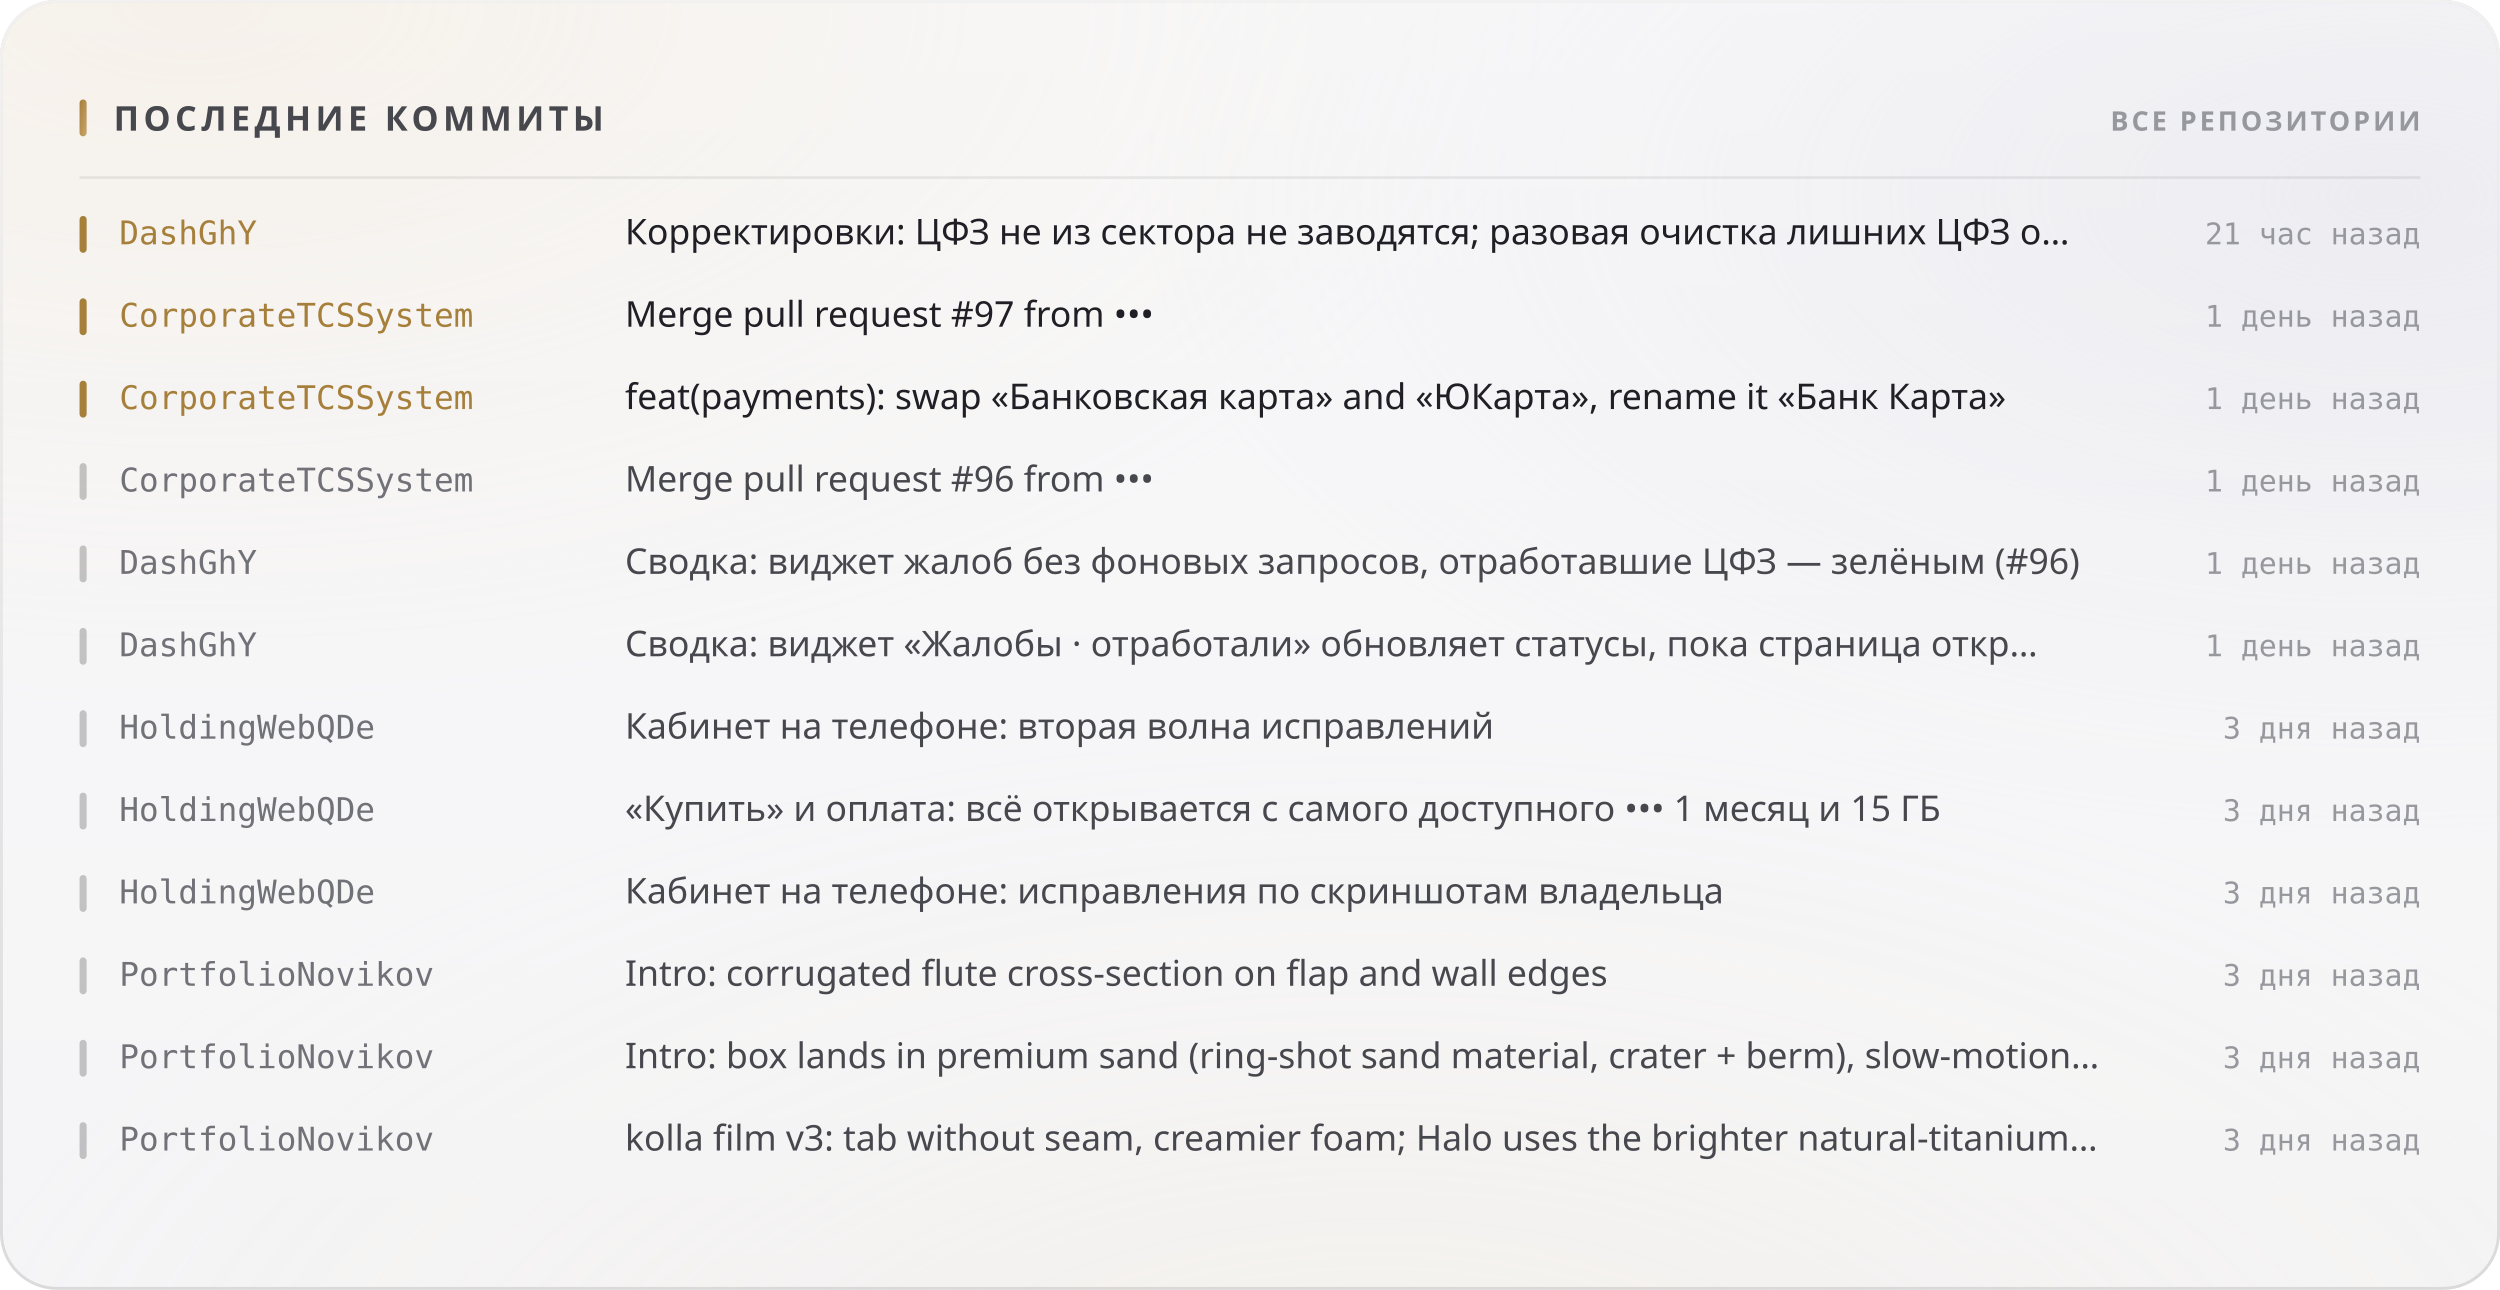
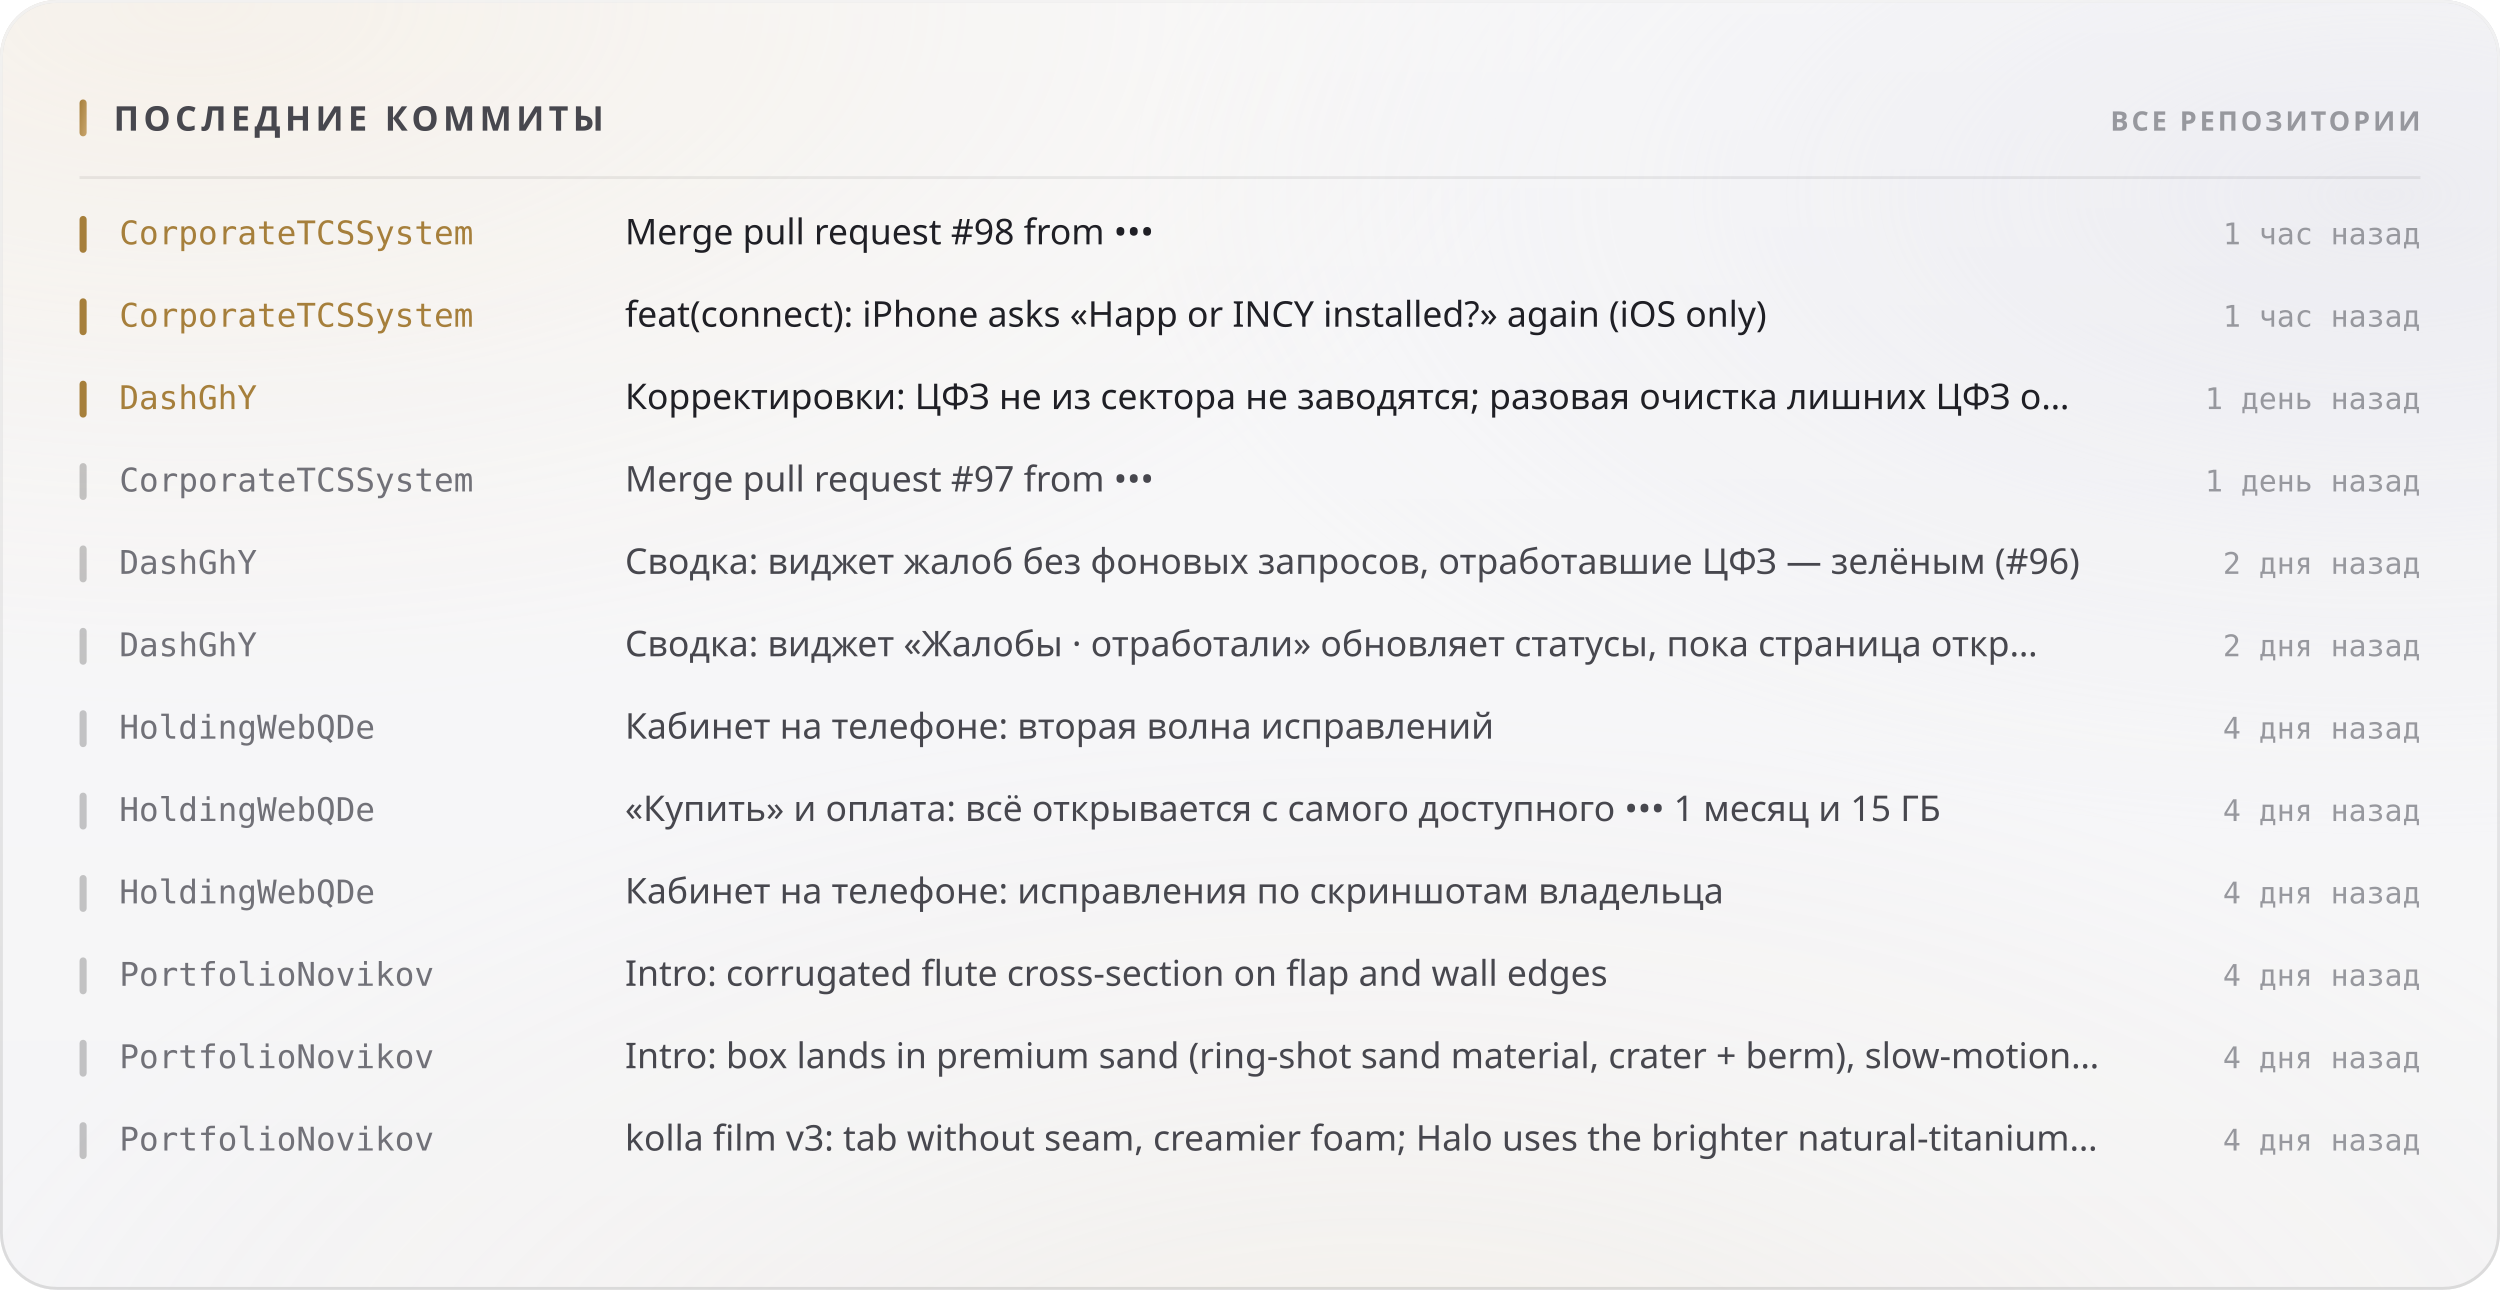
<svg xmlns="http://www.w3.org/2000/svg" width="880" height="454" viewBox="0 0 880 454" role="img">
  <style>
  text { font-family: -apple-system, BlinkMacSystemFont, 'Segoe UI', 'Noto Sans', Helvetica, Arial, sans-serif; }
  .mono { font-family: ui-monospace, 'SF Mono', 'Cascadia Mono', 'DejaVu Sans Mono', Menlo, Consolas, monospace; font-variant-numeric: tabular-nums; }
  .caps { letter-spacing: .1em; text-transform: uppercase; }

  @keyframes sheen  { from { transform: translateX(-120%); } to { transform: translateX(260%); } }
  @keyframes rise   { from { opacity: 0; transform: translateY(6px); } to { opacity: 1; transform: none; } }
  @keyframes slide  { from { opacity: 0; transform: translateX(-8px); } to { opacity: 1; transform: none; } }
  @keyframes grow   { from { transform: scaleY(0); } to { transform: scaleY(1); } }
  @keyframes widen  { from { transform: scaleX(0); } to { transform: scaleX(1); } }
  @keyframes draw   { from { stroke-dashoffset: 200; } to { stroke-dashoffset: 0; } }

  .sheen { animation: sheen 5.5s cubic-bezier(.45,0,.2,1) infinite; }
  .rise  { animation: rise .5s cubic-bezier(.16,1,.3,1) both; }
  .slide { animation: slide .42s cubic-bezier(.16,1,.3,1) both; }
  .bar   { transform-box: fill-box; transform-origin: 50% 100%;
           animation: grow .62s cubic-bezier(.16,1,.3,1) both; }
  .fill  { transform-box: fill-box; transform-origin: 0% 50%;
           animation: widen .8s cubic-bezier(.16,1,.3,1) both; }
  /* The hidden start state lives in the keyframes, never in the static rule.
     A renderer that ignores CSS animations then falls back to the FINISHED
     state — a drawn line, visible text — instead of an empty panel. */
  .spark { stroke-dasharray: 200;
           animation: draw 1.1s cubic-bezier(.16,1,.3,1) both; }

  @media (prefers-reduced-motion: reduce) {
    .sheen { animation: none; opacity: 0; }
    .rise, .slide, .bar, .fill, .spark { animation: none; opacity: 1; transform: none;
                                         stroke-dashoffset: 0; }
  }</style>
  <defs>
    <filter id="grain5" x="0" y="0" width="100%" height="100%">
      <feTurbulence type="fractalNoise" baseFrequency="0.85" numOctaves="3" stitchTiles="stitch" />
      <feColorMatrix type="saturate" values="0" />
    </filter>
    <linearGradient id="accent1" x1="0" y1="0" x2="1" y2="1">
      <stop offset="0%" stop-color="#a67f3b" />
      <stop offset="100%" stop-color="#c8a56c" />
    </linearGradient>
    <radialGradient id="aurora6" cx="0.08" cy="0" r="0.55">
      <stop offset="0%" stop-color="#e7c99a" stop-opacity="0.28" />
      <stop offset="55%" stop-color="#e7c99a" stop-opacity="0.098" />
      <stop offset="100%" stop-color="#e7c99a" stop-opacity="0" />
    </radialGradient>
    <radialGradient id="aurora7" cx="0.95" cy="0.15" r="0.5">
      <stop offset="0%" stop-color="#ccccdb" stop-opacity="0.45" />
      <stop offset="55%" stop-color="#ccccdb" stop-opacity="0.158" />
      <stop offset="100%" stop-color="#ccccdb" stop-opacity="0" />
    </radialGradient>
    <radialGradient id="aurora8" cx="0.55" cy="1.15" r="0.6">
      <stop offset="0%" stop-color="#ead4b3" stop-opacity="0.2" />
      <stop offset="55%" stop-color="#ead4b3" stop-opacity="0.07" />
      <stop offset="100%" stop-color="#ead4b3" stop-opacity="0" />
    </radialGradient>
    <linearGradient id="glass2" x1="0" y1="0" x2="0" y2="1">
      <stop offset="0%" stop-color="#ffffff" stop-opacity="0.42" />
      <stop offset="100%" stop-color="#ffffff" stop-opacity="0.16" />
    </linearGradient>
    <linearGradient id="rim3" x1="0" y1="0" x2="0" y2="1">
      <stop offset="0%" stop-color="#ffffff" stop-opacity="0.7" />
      <stop offset="100%" stop-color="#ffffff" stop-opacity="0.15" />
    </linearGradient>
    <linearGradient id="spec4" x1="0" y1="0" x2="1" y2="0">
      <stop offset="0%" stop-color="#ffffff" stop-opacity="0" />
      <stop offset="35%" stop-color="#ffffff" stop-opacity="0.72" />
      <stop offset="70%" stop-color="#ffffff" stop-opacity="0.252" />
      <stop offset="100%" stop-color="#ffffff" stop-opacity="0" />
    </linearGradient>
  </defs>
  <rect width="880" height="454" rx="20" fill="#f3f3f5" />
  <rect width="880" height="454" rx="20" fill="url(#aurora6)" />
  <rect width="880" height="454" rx="20" fill="url(#aurora7)" />
  <rect width="880" height="454" rx="20" fill="url(#aurora8)" />
  <rect width="880" height="454" rx="20" fill="url(#glass2)" />
  <rect width="880" height="454" rx="20" filter="url(#grain5)" opacity="0.06" style="mix-blend-mode:overlay" />
  <rect x=".5" y=".5" width="879" height="453" rx="19.5" fill="none" stroke="rgba(10,10,12,0.14)" />
  <rect x=".5" y=".5" width="879" height="453" rx="19.5" fill="none" stroke="url(#rim3)" />
  <path d="M20 1 H860" stroke="url(#spec4)" stroke-width="1.2" fill="none" />
  <rect x="28" y="35" width="2.5" height="13" rx="1.25" fill="url(#accent1)" />
  <text x="40" y="46" font-size="12" font-weight="700" fill="#47474e" letter-spacing="0.13em">ПОСЛЕДНИЕ КОММИТЫ</text>
  <text x="852" y="46" font-size="9.5" font-weight="600" fill="#97989e" text-anchor="end" letter-spacing="0.11em">ВСЕ РЕПОЗИТОРИИ</text>
  <path d="M28 62.5 H852" stroke="rgba(10,10,12,0.07)" stroke-width="1" />
  <g class="slide" opacity="1" style="">
    <rect x="28" y="76" width="2.5" height="13" rx="1.25" fill="#a67f3b" />
-     <text x="42" y="86" font-size="11.5" font-weight="500" fill="#a67f3b" class="mono">DashGhY</text>
-     <text x="220" y="86" font-size="12.5" font-weight="400" fill="#1f1f25">Корректировки: ЦФЗ не из сектора не заводятся; разовая очистка лишних ЦФЗ о…</text>
-     <text x="852" y="86" font-size="10.5" font-weight="400" fill="#97989e" text-anchor="end" class="mono">21 час назад</text>
+     <text x="42" y="86" font-size="11.5" font-weight="500" fill="#a67f3b" class="mono">CorporateTCSSystem</text>
+     <text x="220" y="86" font-size="12.5" font-weight="400" fill="#1f1f25">Merge pull request #98 from •••</text>
+     <text x="852" y="86" font-size="10.5" font-weight="400" fill="#97989e" text-anchor="end" class="mono">1 час назад</text>
  </g>
  <g class="slide" opacity="1" style=" animation-delay:0.022s;">
    <rect x="28" y="105" width="2.5" height="13" rx="1.25" fill="#a67f3b" />
    <text x="42" y="115" font-size="11.5" font-weight="500" fill="#a67f3b" class="mono">CorporateTCSSystem</text>
-     <text x="220" y="115" font-size="12.5" font-weight="400" fill="#1f1f25">Merge pull request #97 from •••</text>
-     <text x="852" y="115" font-size="10.5" font-weight="400" fill="#97989e" text-anchor="end" class="mono">1 день назад</text>
+     <text x="220" y="115" font-size="12.5" font-weight="400" fill="#1f1f25">feat(connect): iPhone asks «Happ or INCY installed?» again (iOS only)</text>
+     <text x="852" y="115" font-size="10.5" font-weight="400" fill="#97989e" text-anchor="end" class="mono">1 час назад</text>
  </g>
  <g class="slide" opacity="1" style=" animation-delay:0.044s;">
    <rect x="28" y="134" width="2.5" height="13" rx="1.25" fill="#a67f3b" />
-     <text x="42" y="144" font-size="11.5" font-weight="500" fill="#a67f3b" class="mono">CorporateTCSSystem</text>
-     <text x="220" y="144" font-size="12.5" font-weight="400" fill="#1f1f25">feat(payments): swap «Банковская карта» and «ЮКарта», rename it «Банк Карта»</text>
+     <text x="42" y="144" font-size="11.5" font-weight="500" fill="#a67f3b" class="mono">DashGhY</text>
+     <text x="220" y="144" font-size="12.5" font-weight="400" fill="#1f1f25">Корректировки: ЦФЗ не из сектора не заводятся; разовая очистка лишних ЦФЗ о…</text>
    <text x="852" y="144" font-size="10.5" font-weight="400" fill="#97989e" text-anchor="end" class="mono">1 день назад</text>
  </g>
  <g class="slide" opacity="1" style=" animation-delay:0.066s;">
    <rect x="28" y="163" width="2.5" height="13" rx="1.25" fill="rgba(10,10,12,0.22)" />
    <text x="42" y="173" font-size="11.5" font-weight="500" fill="#717178" class="mono">CorporateTCSSystem</text>
-     <text x="220" y="173" font-size="12.5" font-weight="400" fill="#47474e">Merge pull request #96 from •••</text>
+     <text x="220" y="173" font-size="12.5" font-weight="400" fill="#47474e">Merge pull request #97 from •••</text>
    <text x="852" y="173" font-size="10.5" font-weight="400" fill="#97989e" text-anchor="end" class="mono">1 день назад</text>
  </g>
  <g class="slide" opacity="1" style=" animation-delay:0.088s;">
    <rect x="28" y="192" width="2.5" height="13" rx="1.25" fill="rgba(10,10,12,0.22)" />
    <text x="42" y="202" font-size="11.5" font-weight="500" fill="#717178" class="mono">DashGhY</text>
    <text x="220" y="202" font-size="12.5" font-weight="400" fill="#47474e">Сводка: виджет жалоб без фоновых запросов, отработавшие ЦФЗ — зелёным (#96)</text>
-     <text x="852" y="202" font-size="10.5" font-weight="400" fill="#97989e" text-anchor="end" class="mono">1 день назад</text>
+     <text x="852" y="202" font-size="10.5" font-weight="400" fill="#97989e" text-anchor="end" class="mono">2 дня назад</text>
  </g>
  <g class="slide" opacity="1" style=" animation-delay:0.110s;">
    <rect x="28" y="221" width="2.5" height="13" rx="1.25" fill="rgba(10,10,12,0.22)" />
    <text x="42" y="231" font-size="11.5" font-weight="500" fill="#717178" class="mono">DashGhY</text>
    <text x="220" y="231" font-size="12.5" font-weight="400" fill="#47474e">Сводка: виджет «Жалобы · отработали» обновляет статусы, пока страница откр…</text>
-     <text x="852" y="231" font-size="10.5" font-weight="400" fill="#97989e" text-anchor="end" class="mono">1 день назад</text>
+     <text x="852" y="231" font-size="10.5" font-weight="400" fill="#97989e" text-anchor="end" class="mono">2 дня назад</text>
  </g>
  <g class="slide" opacity="1" style=" animation-delay:0.132s;">
    <rect x="28" y="250" width="2.5" height="13" rx="1.25" fill="rgba(10,10,12,0.22)" />
    <text x="42" y="260" font-size="11.5" font-weight="500" fill="#717178" class="mono">HoldingWebQDe</text>
    <text x="220" y="260" font-size="12.5" font-weight="400" fill="#47474e">Кабинет на телефоне: вторая волна исправлений</text>
-     <text x="852" y="260" font-size="10.5" font-weight="400" fill="#97989e" text-anchor="end" class="mono">3 дня назад</text>
+     <text x="852" y="260" font-size="10.5" font-weight="400" fill="#97989e" text-anchor="end" class="mono">4 дня назад</text>
  </g>
  <g class="slide" opacity="1" style=" animation-delay:0.154s;">
    <rect x="28" y="279" width="2.5" height="13" rx="1.25" fill="rgba(10,10,12,0.22)" />
    <text x="42" y="289" font-size="11.5" font-weight="500" fill="#717178" class="mono">HoldingWebQDe</text>
    <text x="220" y="289" font-size="12.5" font-weight="400" fill="#47474e">«Купить» и оплата: всё открывается с самого доступного ••• 1 месяц и 15 ГБ</text>
-     <text x="852" y="289" font-size="10.5" font-weight="400" fill="#97989e" text-anchor="end" class="mono">3 дня назад</text>
+     <text x="852" y="289" font-size="10.5" font-weight="400" fill="#97989e" text-anchor="end" class="mono">4 дня назад</text>
  </g>
  <g class="slide" opacity="1" style=" animation-delay:0.176s;">
    <rect x="28" y="308" width="2.5" height="13" rx="1.25" fill="rgba(10,10,12,0.22)" />
    <text x="42" y="318" font-size="11.5" font-weight="500" fill="#717178" class="mono">HoldingWebQDe</text>
    <text x="220" y="318" font-size="12.5" font-weight="400" fill="#47474e">Кабинет на телефоне: исправления по скриншотам владельца</text>
-     <text x="852" y="318" font-size="10.5" font-weight="400" fill="#97989e" text-anchor="end" class="mono">3 дня назад</text>
+     <text x="852" y="318" font-size="10.5" font-weight="400" fill="#97989e" text-anchor="end" class="mono">4 дня назад</text>
  </g>
  <g class="slide" opacity="1" style=" animation-delay:0.198s;">
    <rect x="28" y="337" width="2.5" height="13" rx="1.25" fill="rgba(10,10,12,0.22)" />
    <text x="42" y="347" font-size="11.5" font-weight="500" fill="#717178" class="mono">PortfolioNovikov</text>
    <text x="220" y="347" font-size="12.5" font-weight="400" fill="#47474e">Intro: corrugated flute cross-section on flap and wall edges</text>
-     <text x="852" y="347" font-size="10.5" font-weight="400" fill="#97989e" text-anchor="end" class="mono">3 дня назад</text>
+     <text x="852" y="347" font-size="10.5" font-weight="400" fill="#97989e" text-anchor="end" class="mono">4 дня назад</text>
  </g>
  <g class="slide" opacity="1" style=" animation-delay:0.220s;">
    <rect x="28" y="366" width="2.5" height="13" rx="1.25" fill="rgba(10,10,12,0.22)" />
    <text x="42" y="376" font-size="11.5" font-weight="500" fill="#717178" class="mono">PortfolioNovikov</text>
    <text x="220" y="376" font-size="12.5" font-weight="400" fill="#47474e">Intro: box lands in premium sand (ring-shot sand material, crater + berm), slow-motion…</text>
-     <text x="852" y="376" font-size="10.5" font-weight="400" fill="#97989e" text-anchor="end" class="mono">3 дня назад</text>
+     <text x="852" y="376" font-size="10.5" font-weight="400" fill="#97989e" text-anchor="end" class="mono">4 дня назад</text>
  </g>
  <g class="slide" opacity="1" style=" animation-delay:0.242s;">
    <rect x="28" y="395" width="2.5" height="13" rx="1.25" fill="rgba(10,10,12,0.22)" />
    <text x="42" y="405" font-size="11.5" font-weight="500" fill="#717178" class="mono">PortfolioNovikov</text>
    <text x="220" y="405" font-size="12.5" font-weight="400" fill="#47474e">kolla film v3: tab without seam, creamier foam; Halo uses the brighter natural-titanium…</text>
-     <text x="852" y="405" font-size="10.5" font-weight="400" fill="#97989e" text-anchor="end" class="mono">3 дня назад</text>
+     <text x="852" y="405" font-size="10.5" font-weight="400" fill="#97989e" text-anchor="end" class="mono">4 дня назад</text>
  </g>
</svg>
